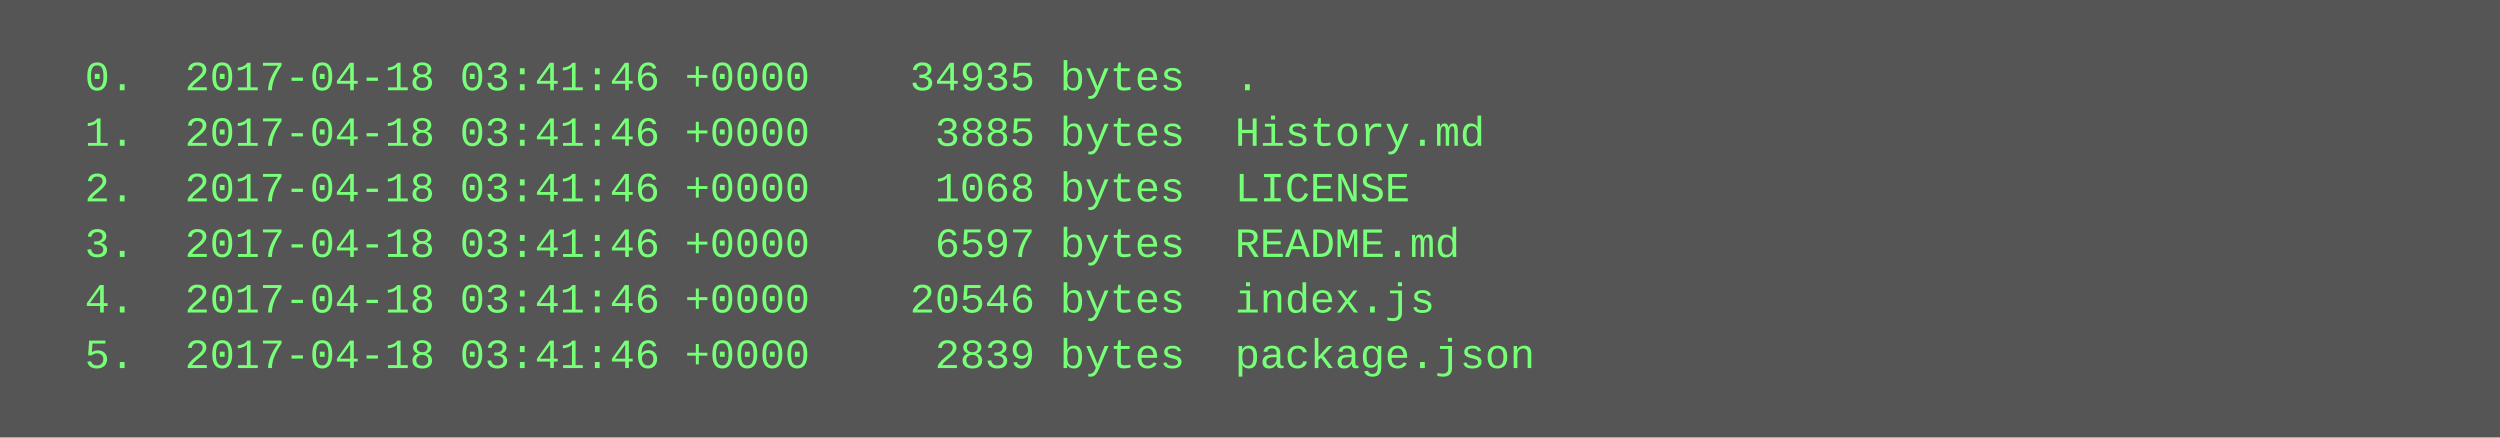
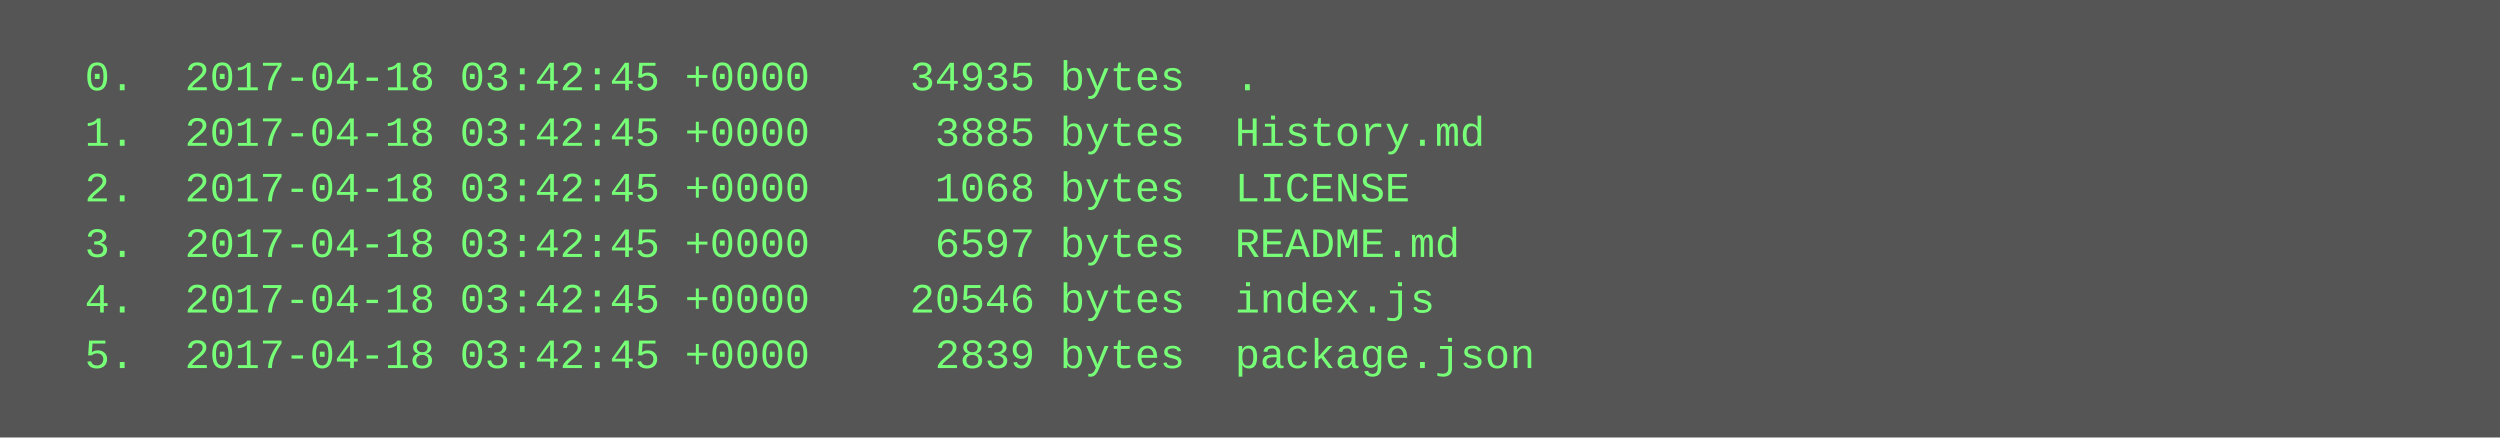
<svg xmlns="http://www.w3.org/2000/svg" height="126" width="720">
  <rect height="126" fill="#555" width="720" />
  <text fill="#7f7" font-family="Courier New" font-size="12" xml:space="preserve">
-     <tspan x="10" y="26">  0.  2017-04-18 03:41:46 +0000    34935 bytes  .</tspan>
-     <tspan x="10" y="42">  1.  2017-04-18 03:41:46 +0000     3885 bytes  History.md</tspan>
-     <tspan x="10" y="58">  2.  2017-04-18 03:41:46 +0000     1068 bytes  LICENSE</tspan>
-     <tspan x="10" y="74">  3.  2017-04-18 03:41:46 +0000     6597 bytes  README.md</tspan>
-     <tspan x="10" y="90">  4.  2017-04-18 03:41:46 +0000    20546 bytes  index.js</tspan>
-     <tspan x="10" y="106">  5.  2017-04-18 03:41:46 +0000     2839 bytes  package.json</tspan>
+     <tspan x="10" y="26">  0.  2017-04-18 03:42:45 +0000    34935 bytes  .</tspan>
+     <tspan x="10" y="42">  1.  2017-04-18 03:42:45 +0000     3885 bytes  History.md</tspan>
+     <tspan x="10" y="58">  2.  2017-04-18 03:42:45 +0000     1068 bytes  LICENSE</tspan>
+     <tspan x="10" y="74">  3.  2017-04-18 03:42:45 +0000     6597 bytes  README.md</tspan>
+     <tspan x="10" y="90">  4.  2017-04-18 03:42:45 +0000    20546 bytes  index.js</tspan>
+     <tspan x="10" y="106">  5.  2017-04-18 03:42:45 +0000     2839 bytes  package.json</tspan>
  </text>
</svg>
